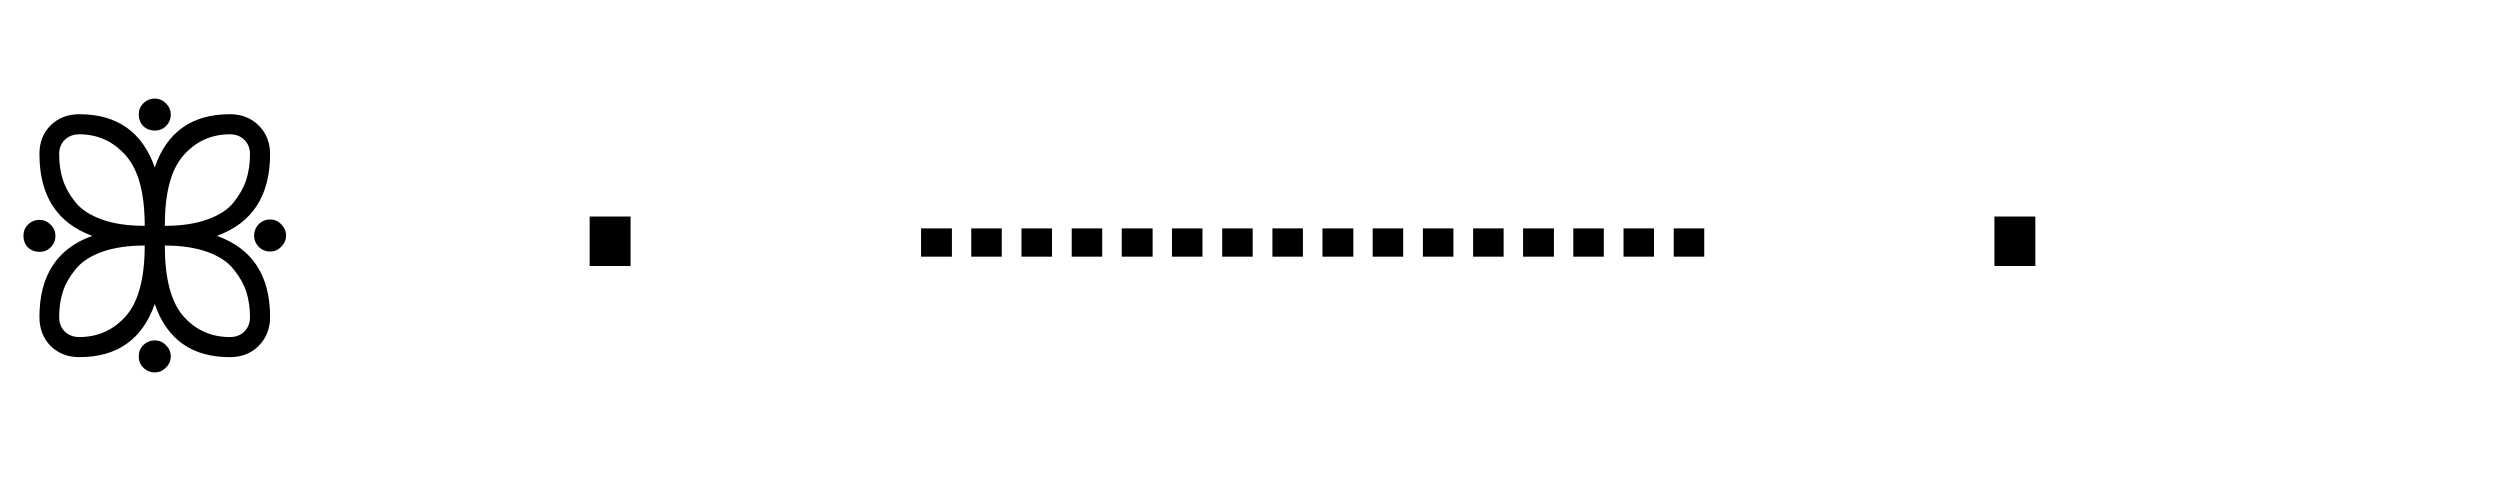
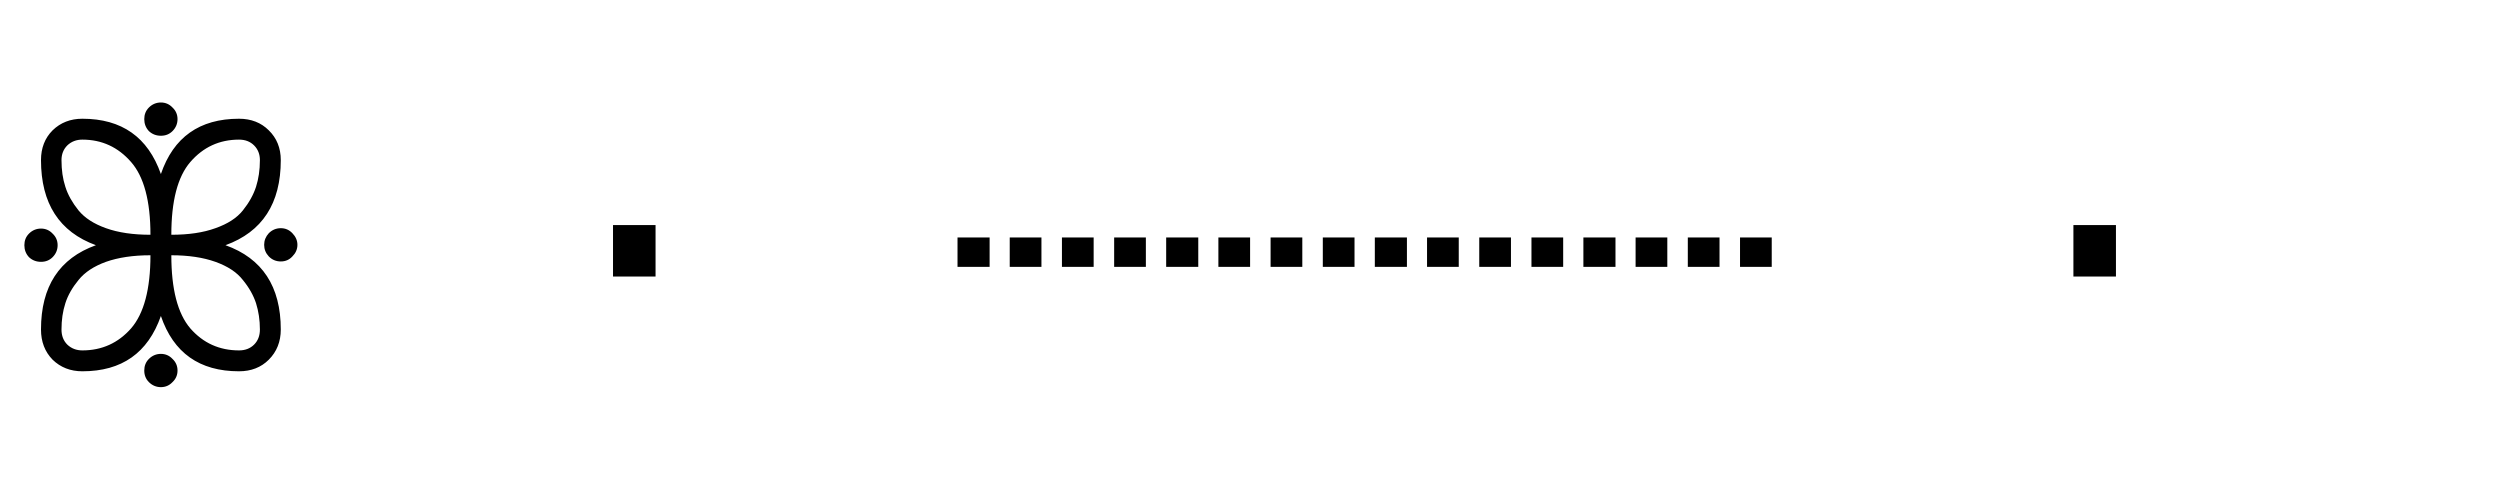
- <svg xmlns="http://www.w3.org/2000/svg" width="105" height="20">
+ <svg xmlns="http://www.w3.org/2000/svg" width="101" height="20">
  <text x="0" y="15" font-family="monospace" font-size="14" fill="black">
    ꕥ · ┈┈┈┈ ·
  </text>
</svg>
